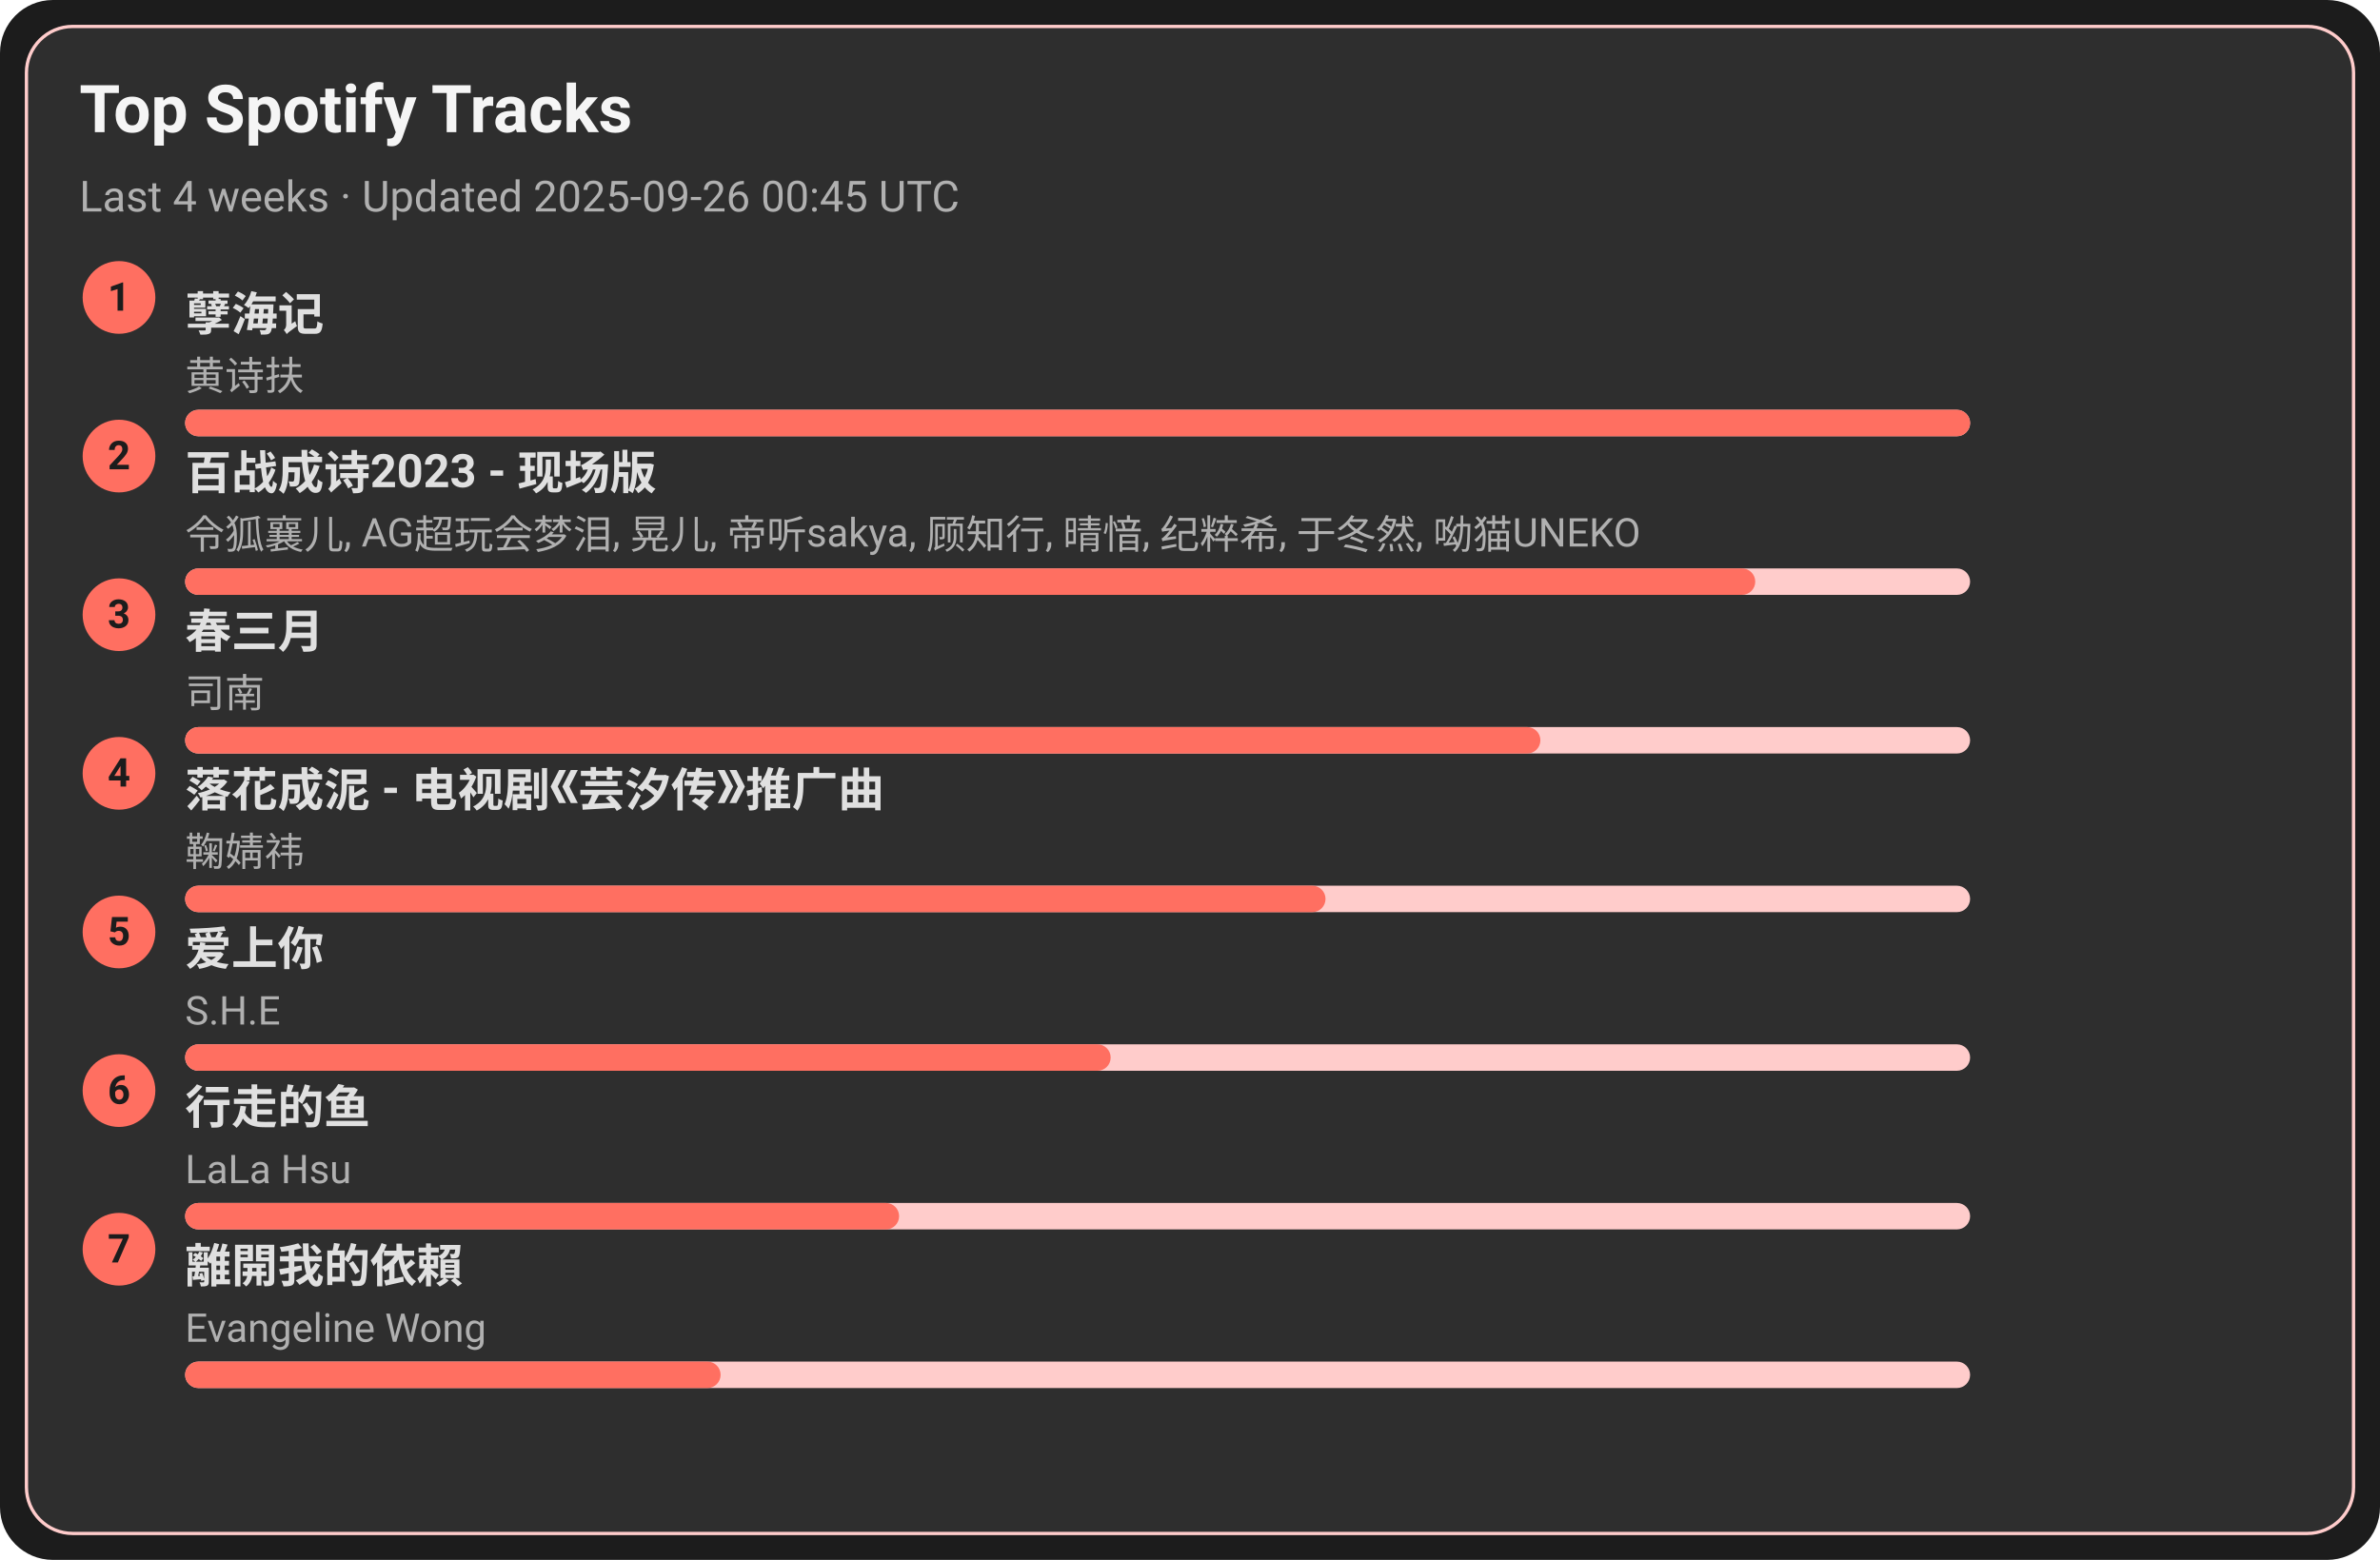
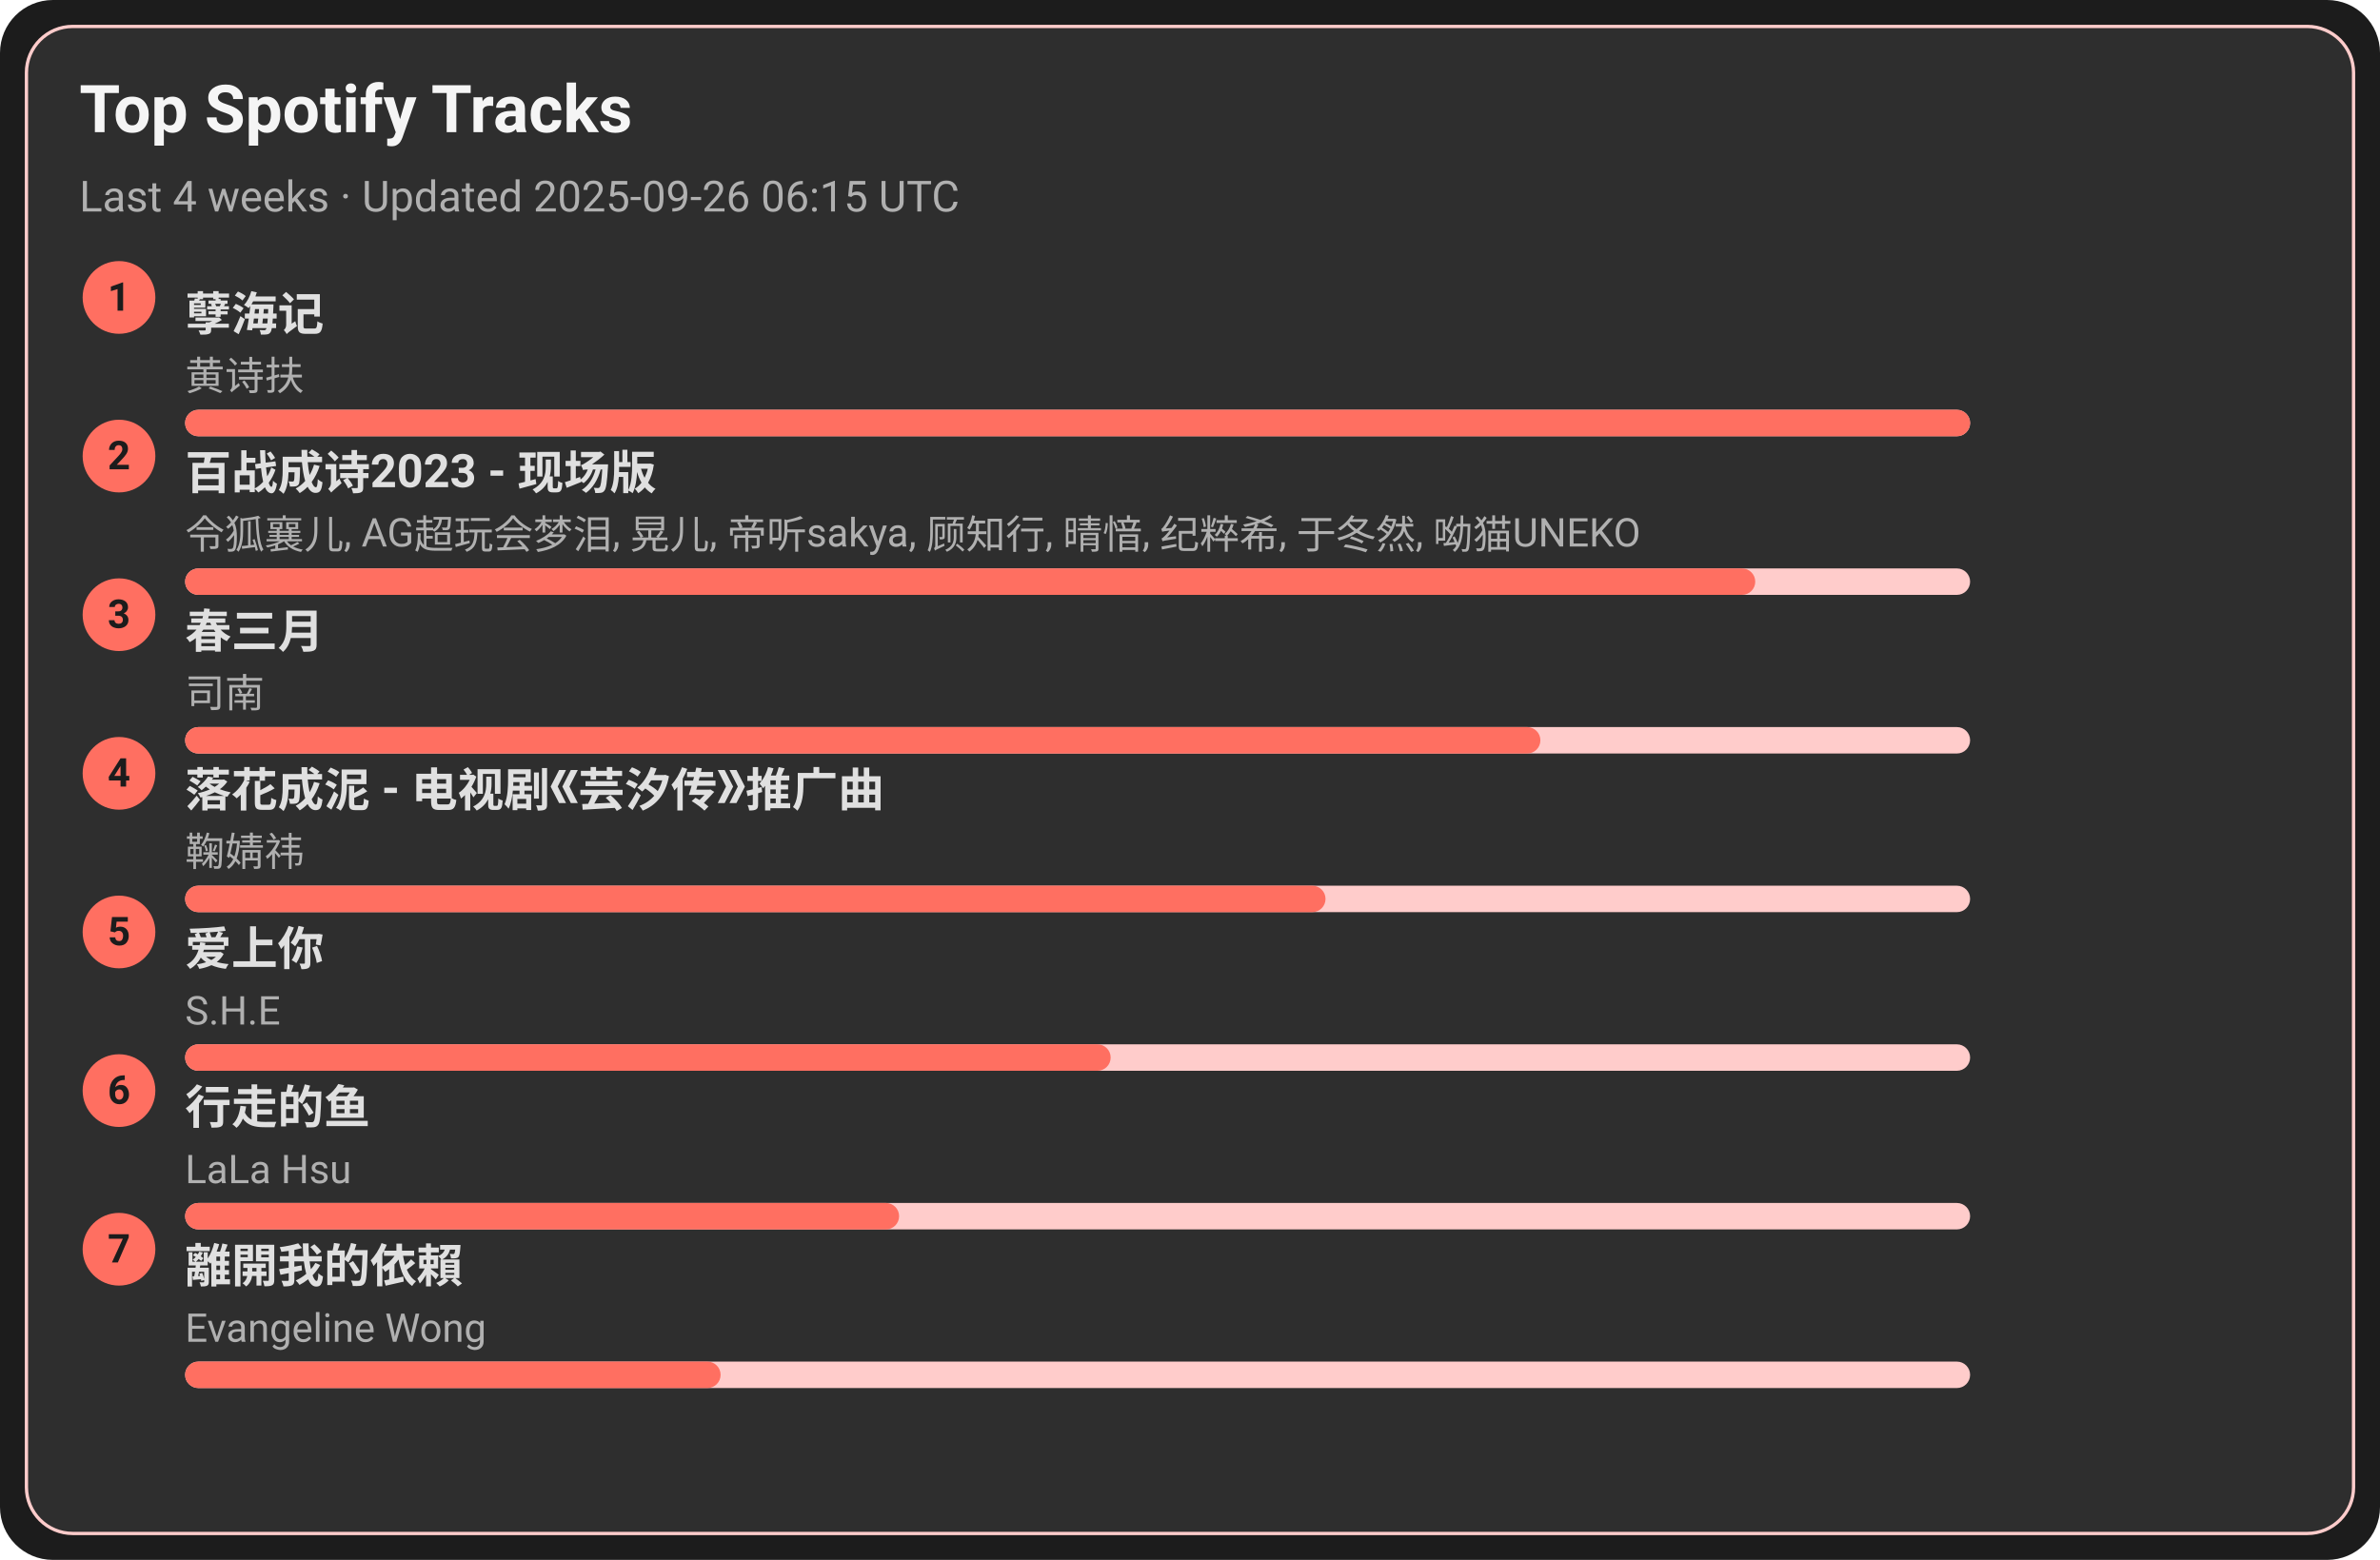
<svg xmlns="http://www.w3.org/2000/svg" width="720" height="472" viewBox="0 0 720 472">
  <style>text{font-family:-apple-system,BlinkMacSystemFont,Segoe UI,Roboto,Ubuntu,Helvetica Neue,Arial,Noto Sans,sans-serif}</style>
  <rect width="720" height="472" rx="16" fill="#1c1c1c" />
  <rect x="8" y="8" width="704" height="456" rx="14" fill="#2e2e2e" stroke="#ffcccb" />
  <text x="24" y="40" font-size="20" fill="#f5f5f5" font-weight="600">Top Spotify Tracks</text>
-   <text x="24" y="64" font-size="13" fill="#b0b0b0">Last 4 weeks · Updated 2025-09-26 00:45 UTC</text>
+   <text x="24" y="64" font-size="13" fill="#b0b0b0">Last 4 weeks · Updated 2025-09-26 06:15 UTC</text>
  <circle cx="36" cy="90" r="11" fill="#ff6f61" />
  <text x="36" y="94" text-anchor="middle" font-size="12" fill="#1c1c1c" font-weight="700">1</text>
  <a href="https://open.spotify.com/track/3eIovUMhirNN6btJbpzNqD" target="_blank" rel="noopener noreferrer">
    <text x="56" y="100" font-size="14" fill="#e0e0e0" font-weight="600">孽海记</text>
  </a>
  <text x="56" y="118" font-size="12" fill="#b0b0b0">黄诗扶</text>
  <rect x="56" y="124" width="540" height="8" rx="4" fill="#ffcccb" />
  <rect x="56" y="124" width="540" height="8" rx="4" fill="#ff6f61" />
  <circle cx="36" cy="138" r="11" fill="#ff6f61" />
  <text x="36" y="142" text-anchor="middle" font-size="12" fill="#1c1c1c" font-weight="700">2</text>
  <a href="https://open.spotify.com/track/2gttnS8fWnDwziLFt2TLEi" target="_blank" rel="noopener noreferrer">
    <text x="56" y="148" font-size="14" fill="#e0e0e0" font-weight="600">百战成诗2023 - 现场版</text>
  </a>
  <text x="56" y="166" font-size="12" fill="#b0b0b0">令狐襄儿, AG超玩会梦泪, 晃儿, 帝听sakya, 顾知行, 晴愔, 纪粹希, 于冬然, 呦猫UNEKO</text>
  <rect x="56" y="172" width="540" height="8" rx="4" fill="#ffcccb" />
  <rect x="56" y="172" width="475" height="8" rx="4" fill="#ff6f61" />
  <circle cx="36" cy="186" r="11" fill="#ff6f61" />
  <text x="36" y="190" text-anchor="middle" font-size="12" fill="#1c1c1c" font-weight="700">3</text>
  <a href="https://open.spotify.com/track/5A9BOP4WTk2UayDlMb8w98" target="_blank" rel="noopener noreferrer">
    <text x="56" y="196" font-size="14" fill="#e0e0e0" font-weight="600">春三月</text>
  </a>
  <text x="56" y="214" font-size="12" fill="#b0b0b0">司南</text>
  <rect x="56" y="220" width="540" height="8" rx="4" fill="#ffcccb" />
  <rect x="56" y="220" width="410" height="8" rx="4" fill="#ff6f61" />
  <circle cx="36" cy="234" r="11" fill="#ff6f61" />
  <text x="36" y="238" text-anchor="middle" font-size="12" fill="#1c1c1c" font-weight="700">4</text>
  <a href="https://open.spotify.com/track/3kOZsJz3crGIWWHeoCNa0O" target="_blank" rel="noopener noreferrer">
    <text x="56" y="244" font-size="14" fill="#e0e0e0" font-weight="600">落花成泥 - 电视剧《芸汐传》推广曲</text>
  </a>
  <text x="56" y="262" font-size="12" fill="#b0b0b0">鞠婧祎</text>
  <rect x="56" y="268" width="540" height="8" rx="4" fill="#ffcccb" />
  <rect x="56" y="268" width="345" height="8" rx="4" fill="#ff6f61" />
  <circle cx="36" cy="282" r="11" fill="#ff6f61" />
  <text x="36" y="286" text-anchor="middle" font-size="12" fill="#1c1c1c" font-weight="700">5</text>
  <a href="https://open.spotify.com/track/4hcNpo1rtbzyNswsM5byTf" target="_blank" rel="noopener noreferrer">
    <text x="56" y="292" font-size="14" fill="#e0e0e0" font-weight="600">爱上你</text>
  </a>
  <text x="56" y="310" font-size="12" fill="#b0b0b0">S.H.E</text>
  <rect x="56" y="316" width="540" height="8" rx="4" fill="#ffcccb" />
  <rect x="56" y="316" width="280" height="8" rx="4" fill="#ff6f61" />
  <circle cx="36" cy="330" r="11" fill="#ff6f61" />
  <text x="36" y="334" text-anchor="middle" font-size="12" fill="#1c1c1c" font-weight="700">6</text>
  <a href="https://open.spotify.com/track/5tGyQ1cWTaHBfZSHWr8AZb" target="_blank" rel="noopener noreferrer">
    <text x="56" y="340" font-size="14" fill="#e0e0e0" font-weight="600">行走的鱼</text>
  </a>
  <text x="56" y="358" font-size="12" fill="#b0b0b0">LaLa Hsu</text>
  <rect x="56" y="364" width="540" height="8" rx="4" fill="#ffcccb" />
  <rect x="56" y="364" width="216" height="8" rx="4" fill="#ff6f61" />
  <circle cx="36" cy="378" r="11" fill="#ff6f61" />
  <text x="36" y="382" text-anchor="middle" font-size="12" fill="#1c1c1c" font-weight="700">7</text>
  <a href="https://open.spotify.com/track/28VBdtYc5Cpmey4Cpvcrby" target="_blank" rel="noopener noreferrer">
    <text x="56" y="388" font-size="14" fill="#e0e0e0" font-weight="600">離開我的依賴</text>
  </a>
  <text x="56" y="406" font-size="12" fill="#b0b0b0">Evangeline Wong</text>
  <rect x="56" y="412" width="540" height="8" rx="4" fill="#ffcccb" />
  <rect x="56" y="412" width="162" height="8" rx="4" fill="#ff6f61" />
</svg>
